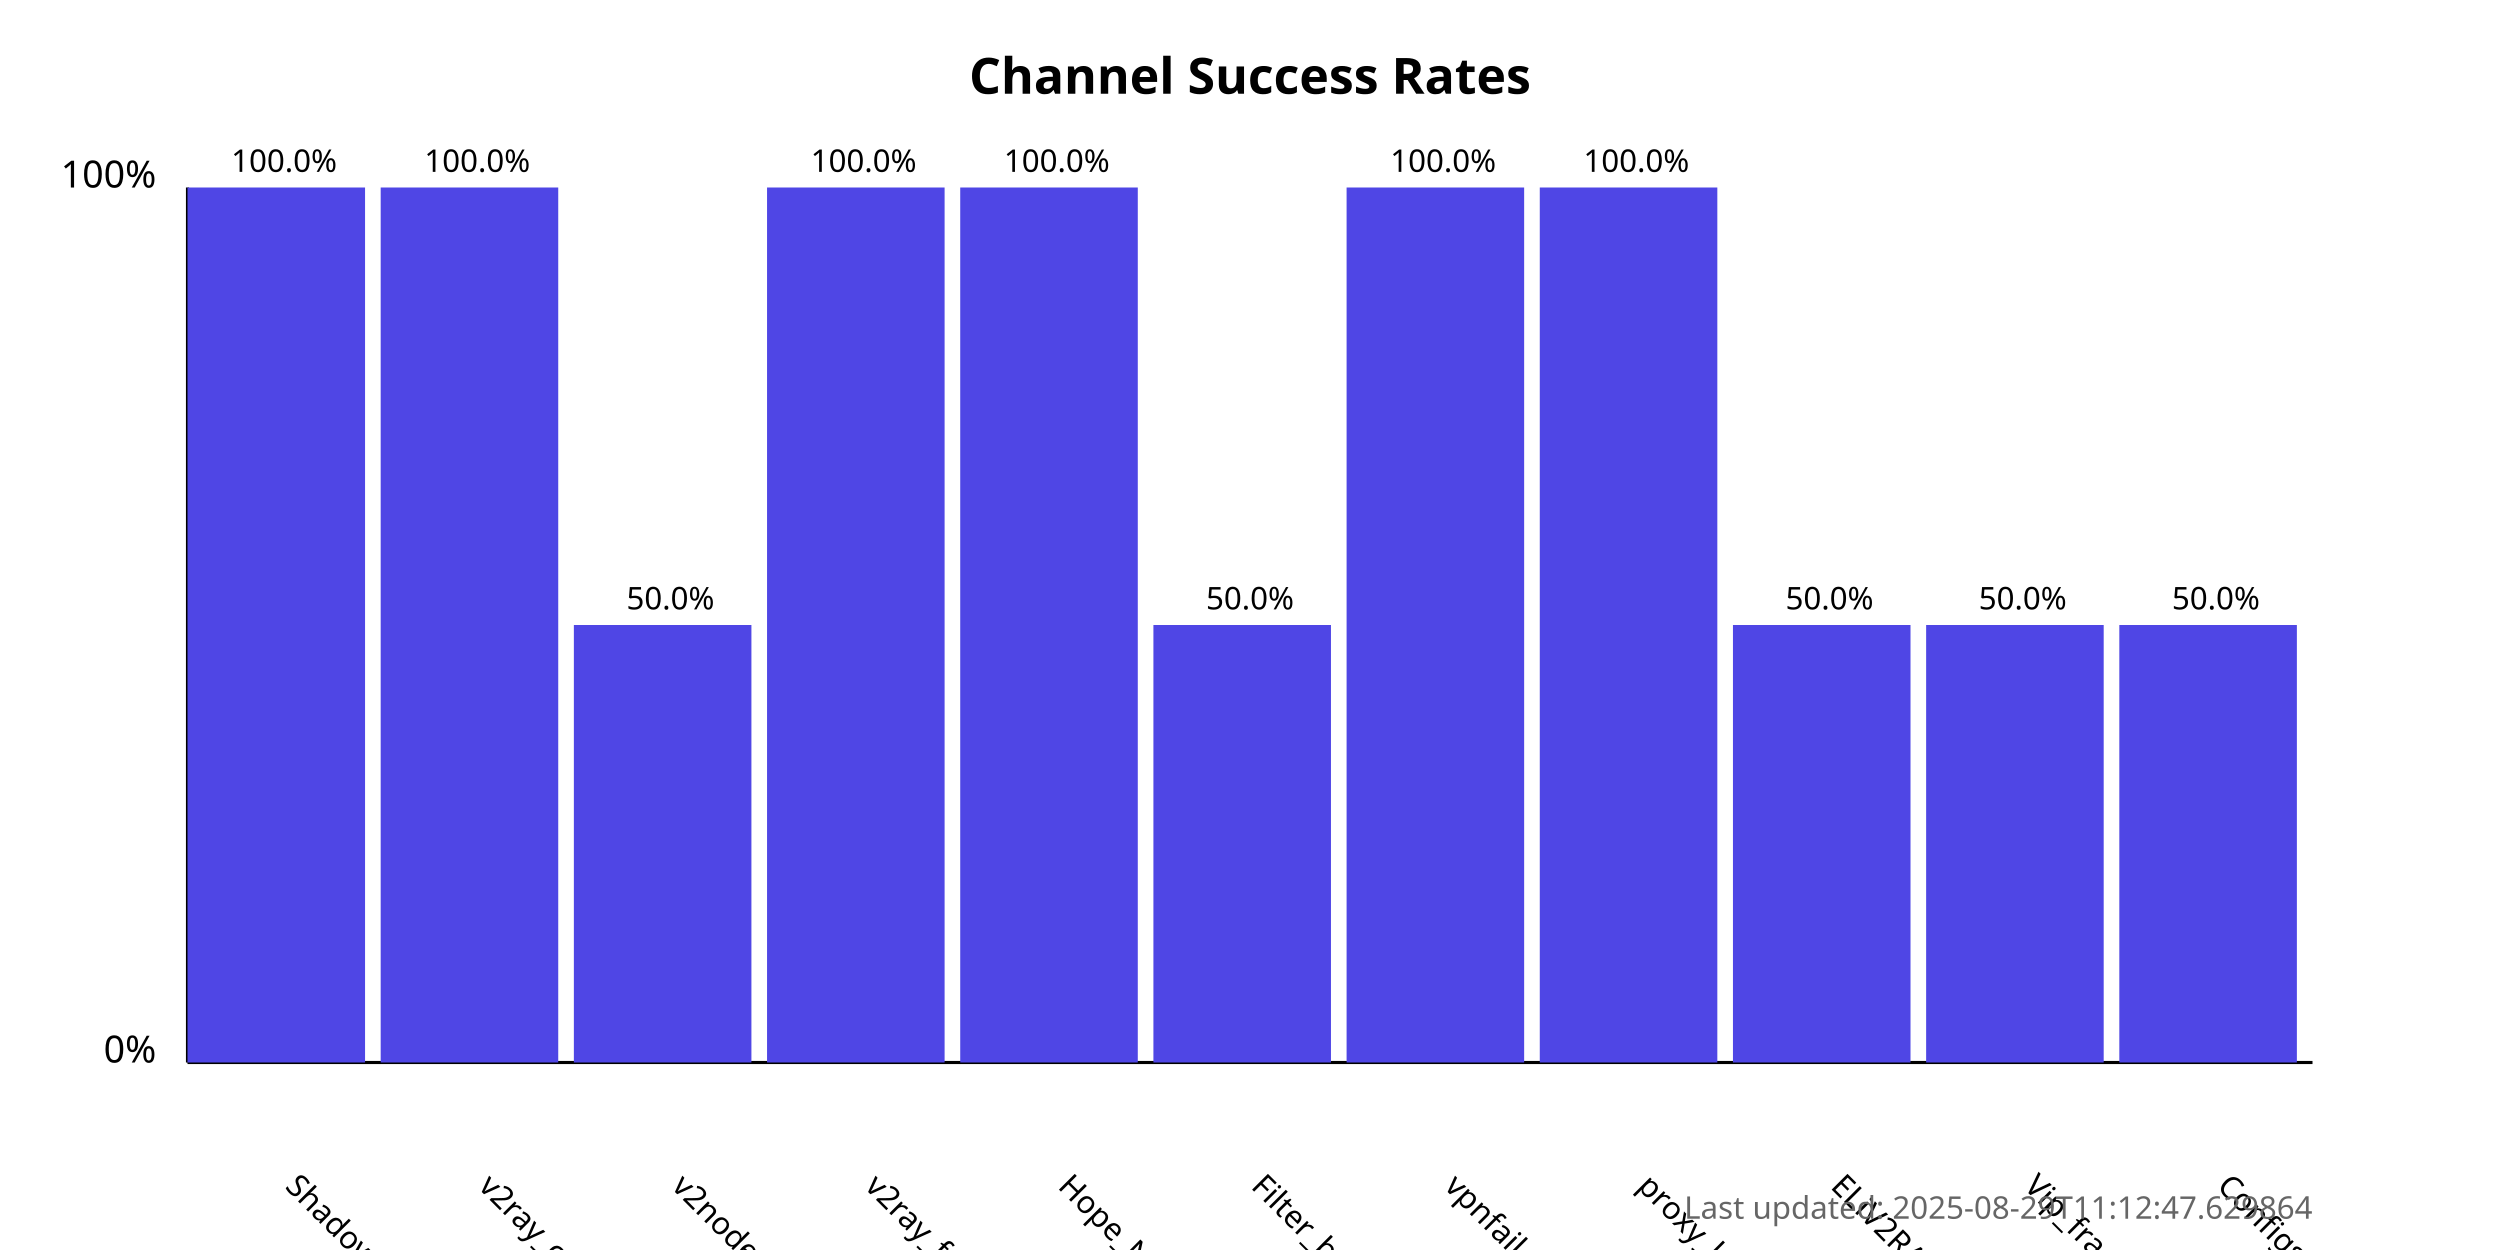
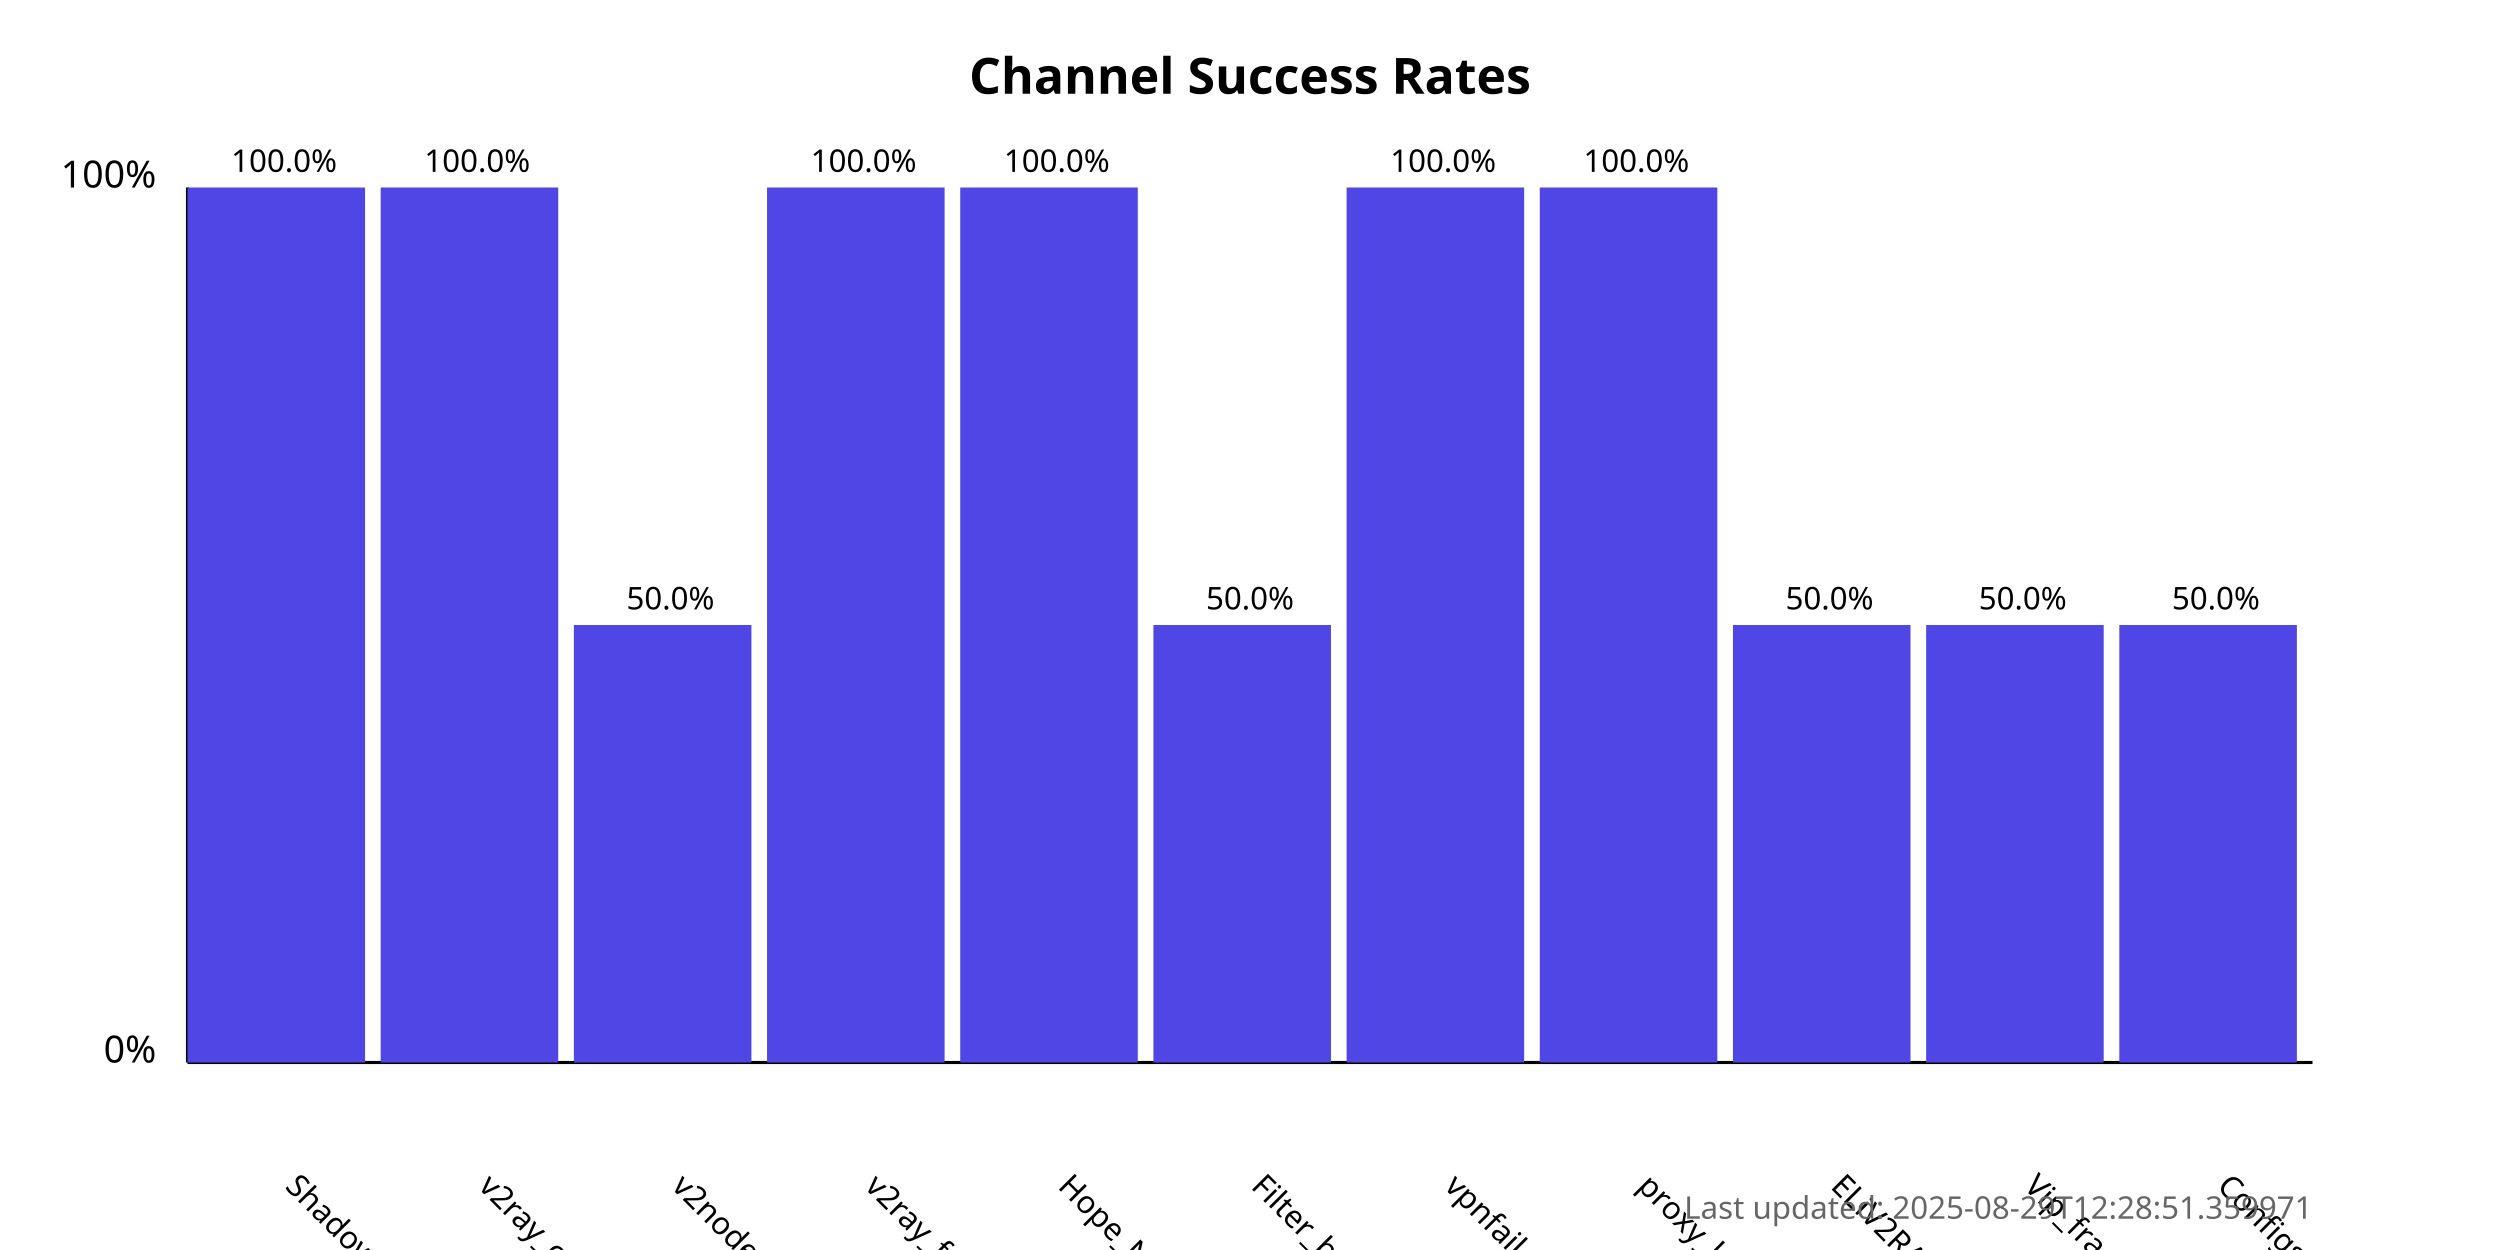
<svg xmlns="http://www.w3.org/2000/svg" width="800" height="400">
  <style>
            .chart-title { font: bold 16px sans-serif; }
            .axis-label { font: 12px sans-serif; }
            .tick-label { font: 10px sans-serif; }
            .bar { fill: #4f46e5; }
            .bar:hover { fill: #6366f1; }
            .timestamp { font: 10px sans-serif; fill: #666; }
        </style>
  <text x="400.0" y="30" text-anchor="middle" class="chart-title">
            Channel Success Rates
        </text>
  <line x1="60" y1="340" x2="60" y2="60" stroke="black" stroke-width="1" />
  <line x1="60" y1="340" x2="740" y2="340" stroke="black" stroke-width="1" />
  <text x="50" y="340" text-anchor="end" class="axis-label">0%</text>
  <text x="50" y="60" text-anchor="end" class="axis-label">100%</text>
  <g>
    <rect x="60" y="60.0" width="56.818" height="280.0" class="bar" />
    <text x="90.909" y="380" transform="rotate(45, 90.90909, 380)" text-anchor="start" class="tick-label">
                ShadowProxy66
            </text>
    <text x="90.909" y="55.0" text-anchor="middle" class="tick-label">
                100.0%
            </text>
  </g>
  <g>
    <rect x="121.818" y="60.0" width="56.818" height="280.0" class="bar" />
    <text x="152.727" y="380" transform="rotate(45, 152.7273, 380)" text-anchor="start" class="tick-label">
                v2ray_configs_pool
            </text>
    <text x="152.727" y="55.0" text-anchor="middle" class="tick-label">
                100.0%
            </text>
  </g>
  <g>
    <rect x="183.636" y="200.0" width="56.818" height="140.0" class="bar" />
    <text x="214.545" y="380" transform="rotate(45, 214.5455, 380)" text-anchor="start" class="tick-label">
                v2nodes
            </text>
    <text x="214.545" y="195.0" text-anchor="middle" class="tick-label">
                50.0%
            </text>
  </g>
  <g>
    <rect x="245.455" y="60.0" width="56.818" height="280.0" class="bar" />
    <text x="276.364" y="380" transform="rotate(45, 276.3636, 380)" text-anchor="start" class="tick-label">
                v2ray_free_conf
            </text>
    <text x="276.364" y="55.0" text-anchor="middle" class="tick-label">
                100.0%
            </text>
  </g>
  <g>
    <rect x="307.273" y="60.0" width="56.818" height="280.0" class="bar" />
    <text x="338.182" y="380" transform="rotate(45, 338.1818, 380)" text-anchor="start" class="tick-label">
                Hope_Net
            </text>
    <text x="338.182" y="55.0" text-anchor="middle" class="tick-label">
                100.0%
            </text>
  </g>
  <g>
    <rect x="369.091" y="200.0" width="56.818" height="140.0" class="bar" />
    <text x="400.0" y="380" transform="rotate(45, 400.0, 380)" text-anchor="start" class="tick-label">
                Filter_breaker
            </text>
    <text x="400.0" y="195.0" text-anchor="middle" class="tick-label">
                50.0%
            </text>
  </g>
  <g>
    <rect x="430.909" y="60.0" width="56.818" height="280.0" class="bar" />
    <text x="461.818" y="380" transform="rotate(45, 461.8182, 380)" text-anchor="start" class="tick-label">
                vpnfail_vless
            </text>
    <text x="461.818" y="55.0" text-anchor="middle" class="tick-label">
                100.0%
            </text>
  </g>
  <g>
    <rect x="492.727" y="60.0" width="56.818" height="280.0" class="bar" />
    <text x="523.636" y="380" transform="rotate(45, 523.6364, 380)" text-anchor="start" class="tick-label">
                proxy_kafee
            </text>
    <text x="523.636" y="55.0" text-anchor="middle" class="tick-label">
                100.0%
            </text>
  </g>
  <g>
    <rect x="554.545" y="200.0" width="56.818" height="140.0" class="bar" />
    <text x="585.455" y="380" transform="rotate(45, 585.4545, 380)" text-anchor="start" class="tick-label">
                ELiV2RAY
            </text>
    <text x="585.455" y="195.0" text-anchor="middle" class="tick-label">
                50.0%
            </text>
  </g>
  <g>
    <rect x="616.364" y="200.0" width="56.818" height="140.0" class="bar" />
    <text x="647.273" y="380" transform="rotate(45, 647.2727, 380)" text-anchor="start" class="tick-label">
                Vip_fragment_v2ray
            </text>
    <text x="647.273" y="195.0" text-anchor="middle" class="tick-label">
                50.0%
            </text>
  </g>
  <g>
    <rect x="678.182" y="200.0" width="56.818" height="140.0" class="bar" />
    <text x="709.091" y="380" transform="rotate(45, 709.0909, 380)" text-anchor="start" class="tick-label">
                ConfigsHubPlus
            </text>
    <text x="709.091" y="195.0" text-anchor="middle" class="tick-label">
                50.0%
            </text>
  </g>
  <text x="740" y="390" text-anchor="end" class="timestamp">
-             Last updated: 2025-08-29T11:12:47.629864
+             Last updated: 2025-08-29T12:28:51.359971
        </text>
</svg>
